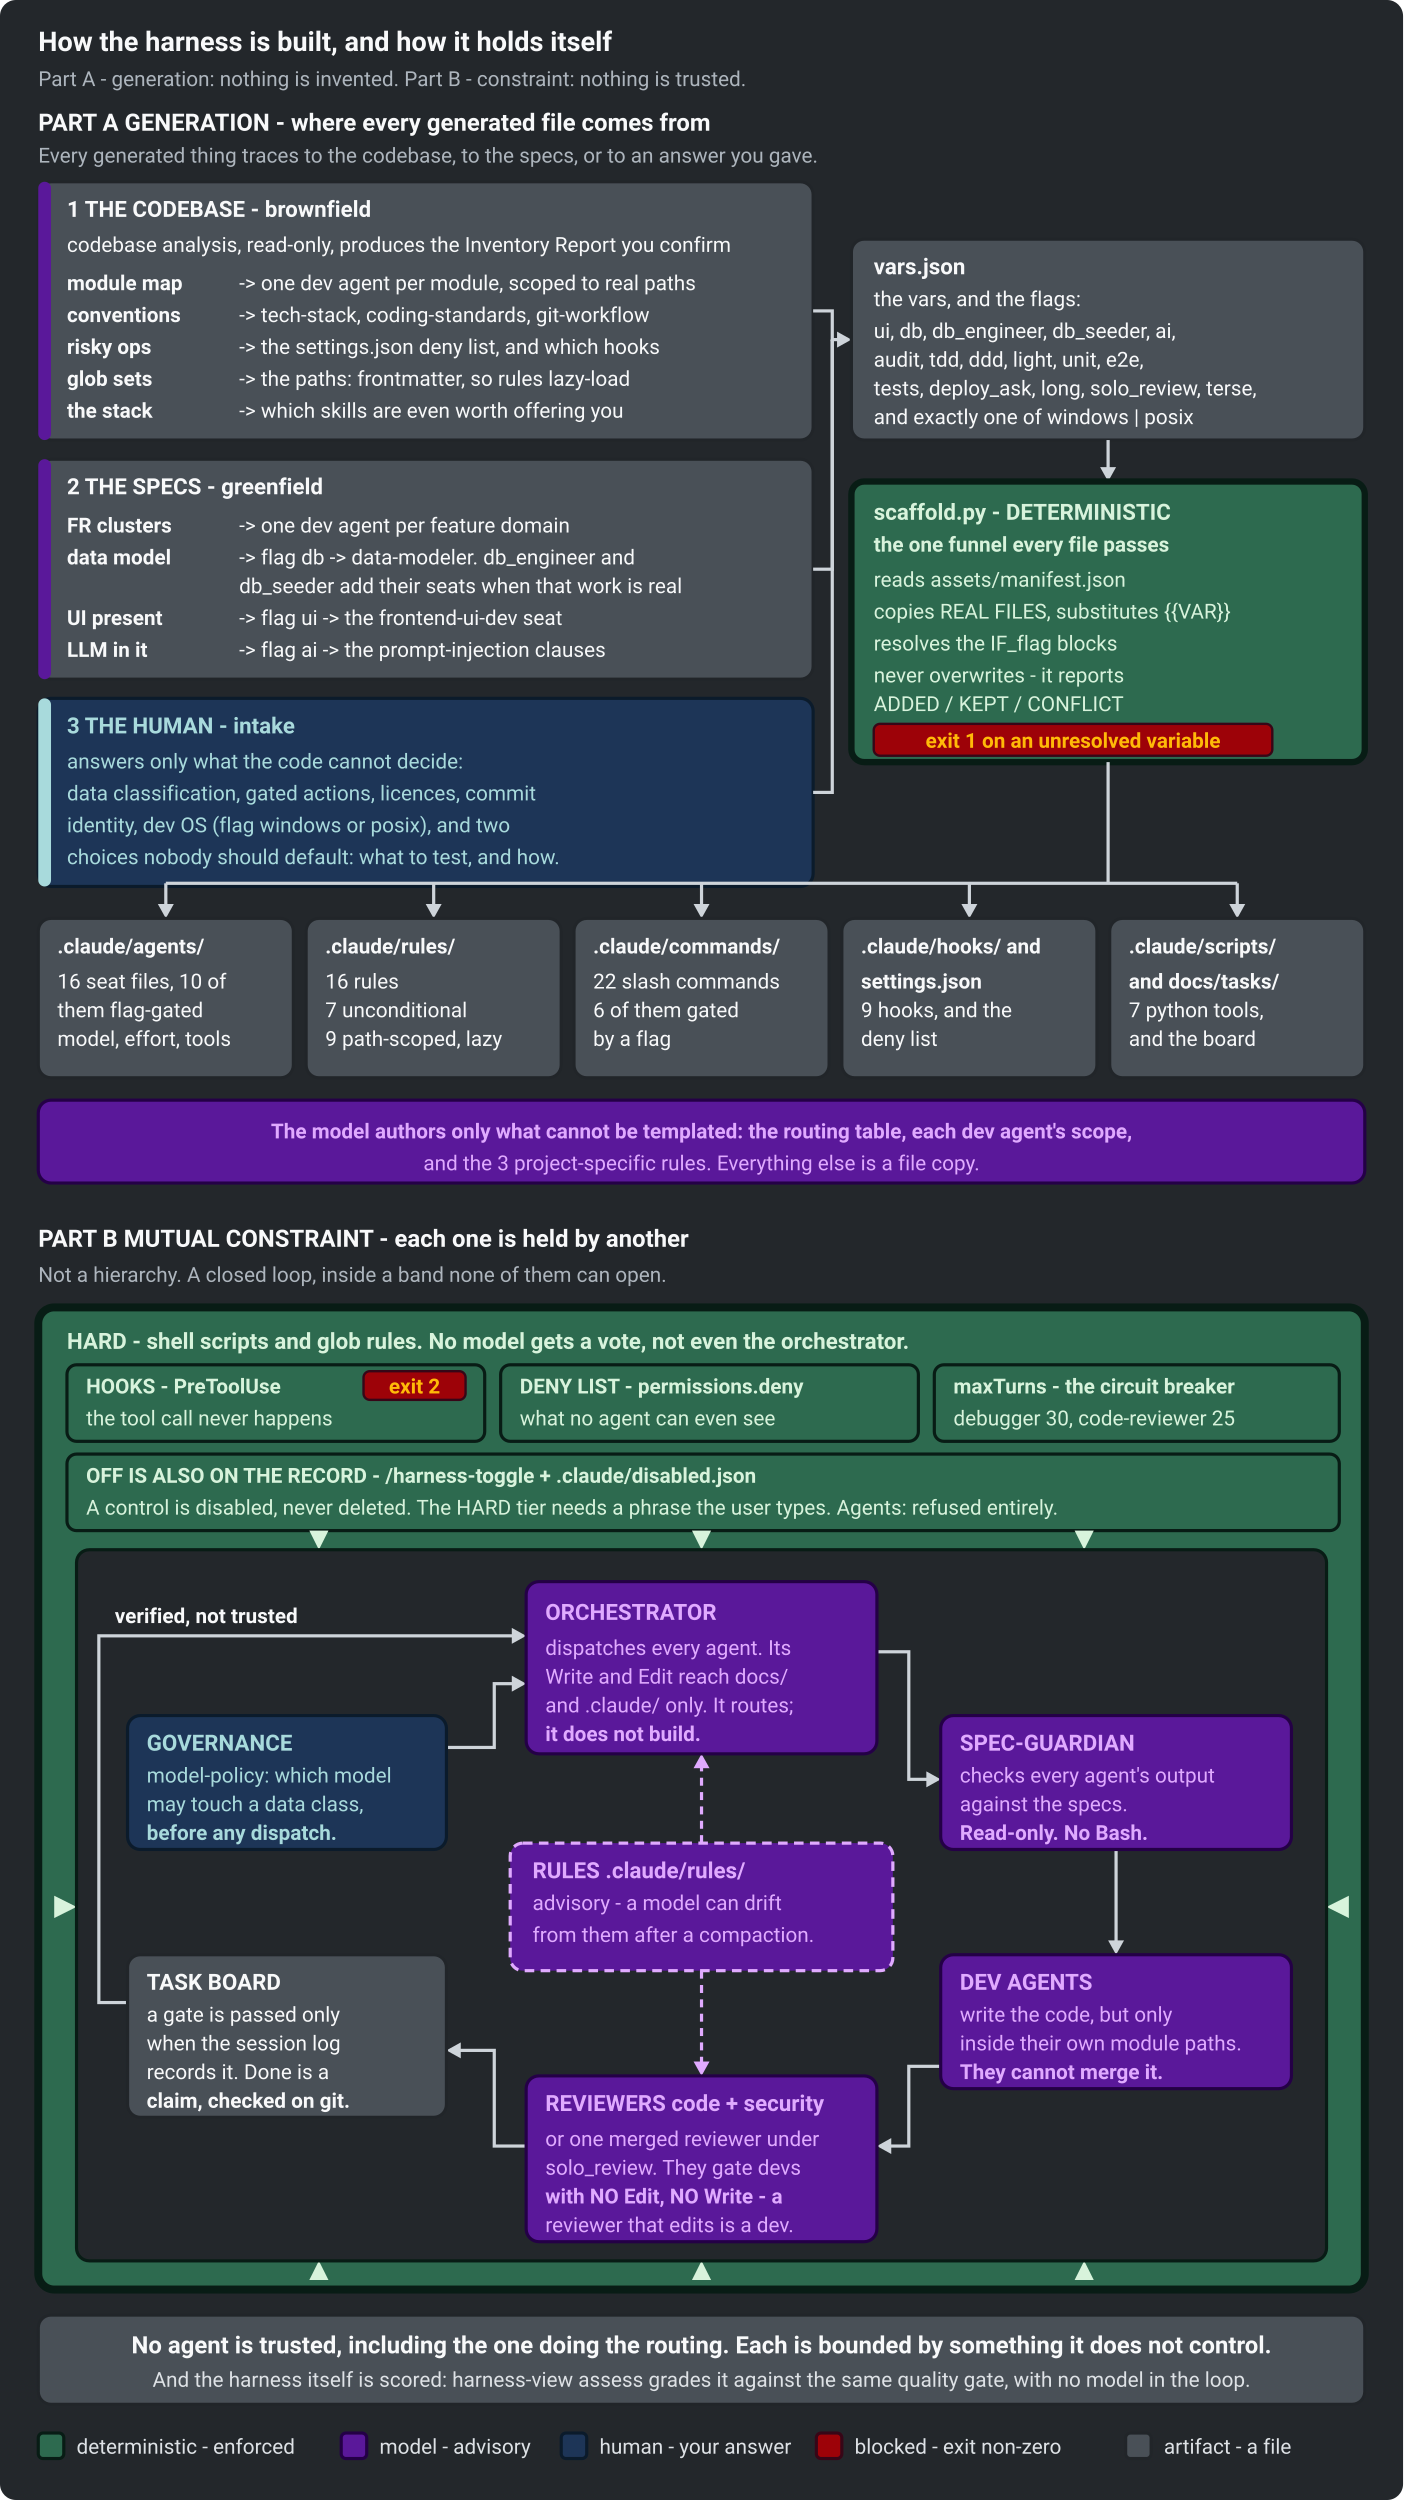
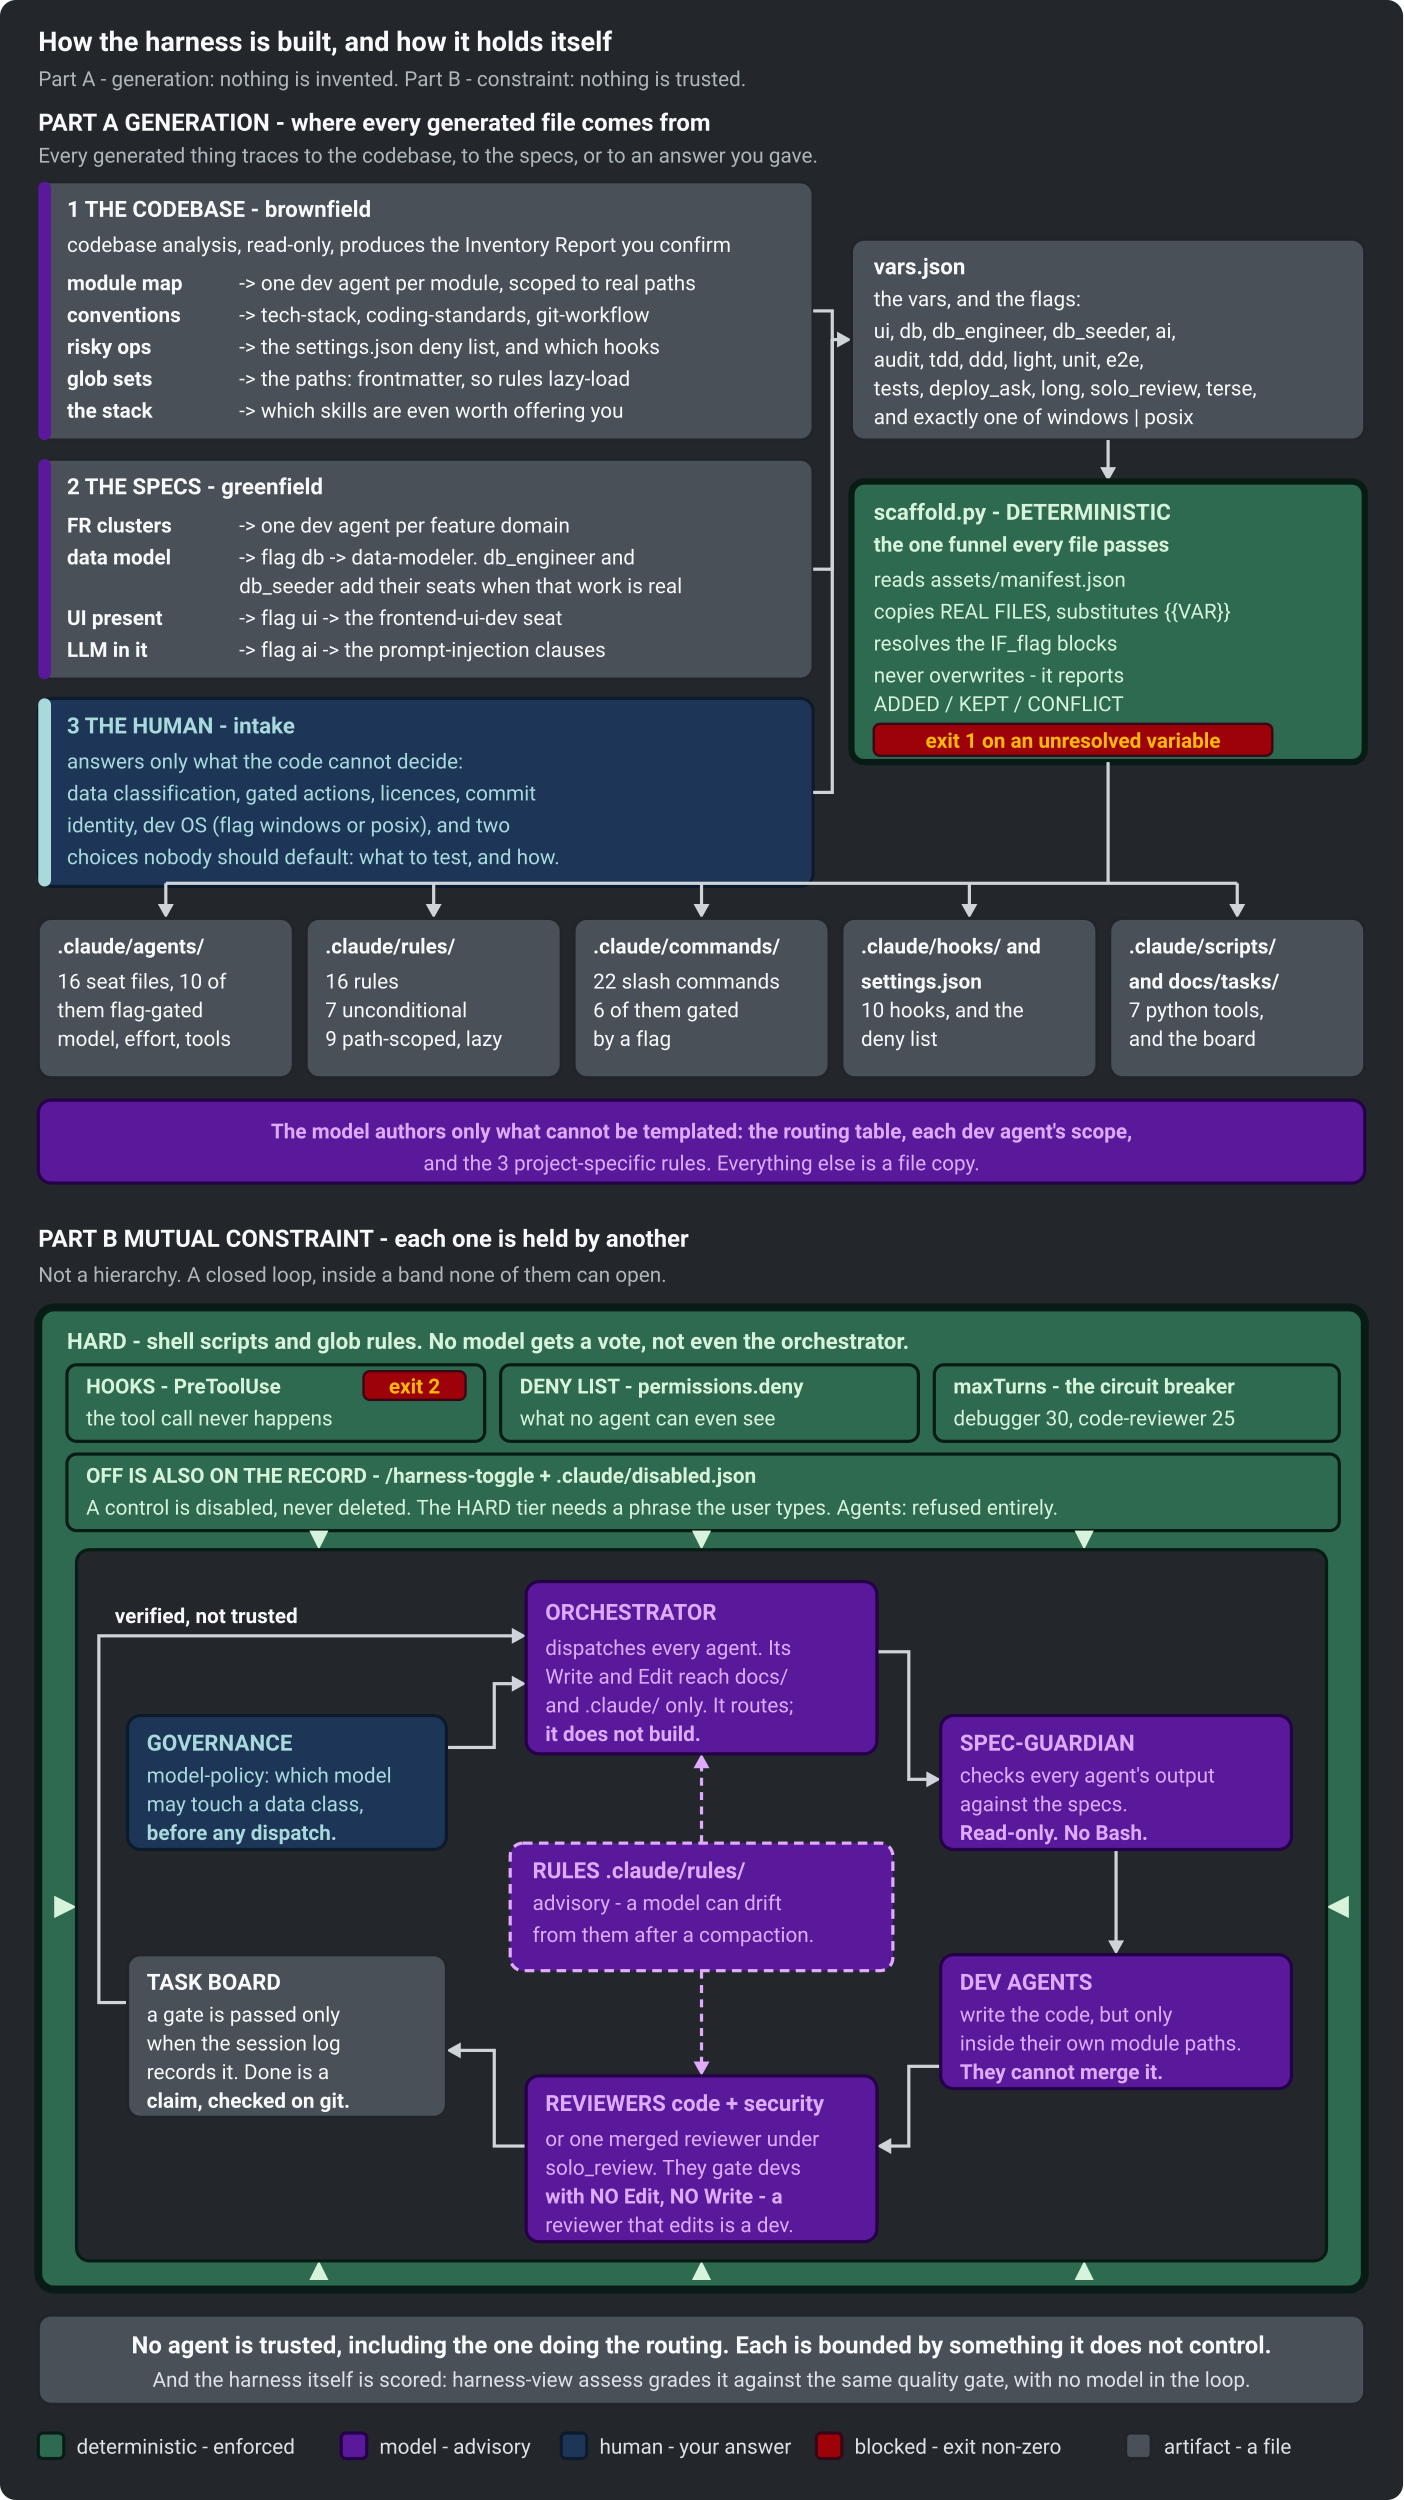
<svg xmlns="http://www.w3.org/2000/svg" width="880" height="1568" viewBox="0 0 880 1568" role="img" aria-labelledby="gc-title gc-desc" font-family="ui-sans-serif, system-ui, -apple-system, Segoe UI, Roboto, sans-serif">
  <rect x="0" y="0" width="880" height="1568" rx="10" fill="#23272B" />
  <text x="24" y="32" font-size="17" font-weight="700" fill="#F8F9FA">How the harness is built, and how it holds itself</text>
  <text x="24" y="54" font-size="13" fill="#ADB5BD">Part A - generation: nothing is invented.   Part B - constraint: nothing is trusted.</text>
  <text x="24" y="82" font-size="15" font-weight="700" fill="#F8F9FA">PART A   GENERATION - where every generated file comes from</text>
  <text x="24" y="102" font-size="13" fill="#ADB5BD">Every generated thing traces to the codebase, to the specs, or to an answer you gave.</text>
  <rect x="24" y="114" width="486" height="162" rx="8" fill="#495057" stroke="#212529" stroke-width="2" />
  <rect x="24" y="114" width="8" height="162" rx="4" fill="#5A189A" />
  <text x="42" y="136" font-size="14" font-weight="700" fill="#F8F9FA">1   THE CODEBASE   -   brownfield</text>
  <text x="42" y="158" font-size="13" fill="#F8F9FA">codebase analysis, read-only, produces the Inventory Report you confirm</text>
  <text x="42" y="182" font-size="13" font-weight="700" fill="#F8F9FA">module map</text>
  <text x="150" y="182" font-size="13" fill="#F8F9FA">-&gt;  one dev agent per module, scoped to real paths</text>
  <text x="42" y="202" font-size="13" font-weight="700" fill="#F8F9FA">conventions</text>
  <text x="150" y="202" font-size="13" fill="#F8F9FA">-&gt;  tech-stack, coding-standards, git-workflow</text>
  <text x="42" y="222" font-size="13" font-weight="700" fill="#F8F9FA">risky ops</text>
  <text x="150" y="222" font-size="13" fill="#F8F9FA">-&gt;  the settings.json deny list, and which hooks</text>
  <text x="42" y="242" font-size="13" font-weight="700" fill="#F8F9FA">glob sets</text>
  <text x="150" y="242" font-size="13" fill="#F8F9FA">-&gt;  the paths: frontmatter, so rules lazy-load</text>
  <text x="42" y="262" font-size="13" font-weight="700" fill="#F8F9FA">the stack</text>
  <text x="150" y="262" font-size="13" fill="#F8F9FA">-&gt;  which skills are even worth offering you</text>
  <rect x="24" y="288" width="486" height="138" rx="8" fill="#495057" stroke="#212529" stroke-width="2" />
  <rect x="24" y="288" width="8" height="138" rx="4" fill="#5A189A" />
  <text x="42" y="310" font-size="14" font-weight="700" fill="#F8F9FA">2   THE SPECS   -   greenfield</text>
  <text x="42" y="334" font-size="13" font-weight="700" fill="#F8F9FA">FR clusters</text>
  <text x="150" y="334" font-size="13" fill="#F8F9FA">-&gt;  one dev agent per feature domain</text>
  <text x="42" y="354" font-size="13" font-weight="700" fill="#F8F9FA">data model</text>
  <text x="150" y="354" font-size="13" fill="#F8F9FA">-&gt;  flag db  -&gt;  data-modeler. db_engineer and</text>
  <text x="150" y="372" font-size="13" fill="#F8F9FA">db_seeder add their seats when that work is real</text>
  <text x="42" y="392" font-size="13" font-weight="700" fill="#F8F9FA">UI present</text>
  <text x="150" y="392" font-size="13" fill="#F8F9FA">-&gt;  flag ui  -&gt;  the frontend-ui-dev seat</text>
  <text x="42" y="412" font-size="13" font-weight="700" fill="#F8F9FA">LLM in it</text>
  <text x="150" y="412" font-size="13" fill="#F8F9FA">-&gt;  flag ai  -&gt;  the prompt-injection clauses</text>
  <rect x="24" y="438" width="486" height="118" rx="8" fill="#1D3557" stroke="#0B1B2B" stroke-width="2" />
  <rect x="24" y="438" width="8" height="118" rx="4" fill="#A8DADC" />
  <text x="42" y="460" font-size="14" font-weight="700" fill="#A8DADC">3   THE HUMAN   -   intake</text>
  <text x="42" y="482" font-size="13" fill="#A8DADC">answers only what the code cannot decide:</text>
  <text x="42" y="502" font-size="13" fill="#A8DADC">data classification, gated actions, licences, commit</text>
  <text x="42" y="522" font-size="13" fill="#A8DADC">identity, dev OS (flag windows or posix), and two</text>
  <text x="42" y="542" font-size="13" fill="#A8DADC">choices nobody should default: what to test, and how.</text>
  <polyline points="510,195 522,195 522,213 528,213" fill="none" stroke="#CED4DA" stroke-width="2" />
  <polyline points="510,357 522,357 522,213" fill="none" stroke="#CED4DA" stroke-width="2" />
  <polyline points="510,497 522,497 522,213" fill="none" stroke="#CED4DA" stroke-width="2" />
  <polygon points="534,213 525,208 525,218" fill="#CED4DA" />
  <rect x="534" y="150" width="322" height="126" rx="8" fill="#495057" stroke="#212529" stroke-width="2" />
  <text x="548" y="172" font-size="14" font-weight="700" fill="#F8F9FA">vars.json</text>
  <text x="548" y="192" font-size="13" fill="#F8F9FA">the vars, and the flags:</text>
  <text x="548" y="212" font-size="13" fill="#F8F9FA">ui, db, db_engineer, db_seeder, ai,</text>
  <text x="548" y="230" font-size="13" fill="#F8F9FA">audit, tdd, ddd, light, unit, e2e,</text>
  <text x="548" y="248" font-size="13" fill="#F8F9FA">tests, deploy_ask, long, solo_review, terse,</text>
  <text x="548" y="266" font-size="13" fill="#F8F9FA">and exactly one of windows | posix</text>
  <line x1="695" y1="276" x2="695" y2="296" stroke="#CED4DA" stroke-width="2" />
  <polygon points="695,302 690,293 700,293" fill="#CED4DA" />
  <rect x="534" y="302" width="322" height="176" rx="8" fill="#2D6A4F" stroke="#081C15" stroke-width="4" />
  <text x="548" y="326" font-size="14" font-weight="700" fill="#D8F3DC">scaffold.py   -   DETERMINISTIC</text>
  <text x="548" y="346" font-size="13" font-weight="700" fill="#D8F3DC">the one funnel every file passes</text>
  <text x="548" y="368" font-size="13" fill="#D8F3DC">reads assets/manifest.json</text>
  <text x="548" y="388" font-size="13" fill="#D8F3DC">copies REAL FILES, substitutes {{VAR}}</text>
  <text x="548" y="408" font-size="13" fill="#D8F3DC">resolves the IF_flag blocks</text>
  <text x="548" y="428" font-size="13" fill="#D8F3DC">never overwrites - it reports</text>
  <text x="548" y="446" font-size="13" fill="#D8F3DC">ADDED / KEPT / CONFLICT</text>
  <rect x="548" y="454" width="250" height="20" rx="4" fill="#9D0208" stroke="#370617" stroke-width="1.5" />
  <text x="673" y="469" font-size="13" font-weight="700" fill="#FFBA08" text-anchor="middle">exit 1 on an unresolved variable</text>
  <line x1="695" y1="478" x2="695" y2="554" stroke="#CED4DA" stroke-width="2" />
  <line x1="104" y1="554" x2="776" y2="554" stroke="#CED4DA" stroke-width="2" />
  <line x1="104" y1="554" x2="104" y2="570" stroke="#CED4DA" stroke-width="2" />
  <polygon points="104,576 99,567 109,567" fill="#CED4DA" />
  <line x1="272" y1="554" x2="272" y2="570" stroke="#CED4DA" stroke-width="2" />
  <polygon points="272,576 267,567 277,567" fill="#CED4DA" />
  <line x1="440" y1="554" x2="440" y2="570" stroke="#CED4DA" stroke-width="2" />
  <polygon points="440,576 435,567 445,567" fill="#CED4DA" />
  <line x1="608" y1="554" x2="608" y2="570" stroke="#CED4DA" stroke-width="2" />
  <polygon points="608,576 603,567 613,567" fill="#CED4DA" />
  <line x1="776" y1="554" x2="776" y2="570" stroke="#CED4DA" stroke-width="2" />
  <polygon points="776,576 771,567 781,567" fill="#CED4DA" />
  <rect x="24" y="576" width="160" height="100" rx="8" fill="#495057" stroke="#212529" stroke-width="2" />
  <text x="36" y="598" font-size="13" font-weight="700" fill="#F8F9FA">.claude/agents/</text>
  <text x="36" y="620" font-size="13" fill="#F8F9FA">16 seat files, 10 of</text>
  <text x="36" y="638" font-size="13" fill="#F8F9FA">them flag-gated</text>
  <text x="36" y="656" font-size="13" fill="#F8F9FA">model, effort, tools</text>
  <rect x="192" y="576" width="160" height="100" rx="8" fill="#495057" stroke="#212529" stroke-width="2" />
  <text x="204" y="598" font-size="13" font-weight="700" fill="#F8F9FA">.claude/rules/</text>
  <text x="204" y="620" font-size="13" fill="#F8F9FA">16 rules</text>
  <text x="204" y="638" font-size="13" fill="#F8F9FA">7 unconditional</text>
  <text x="204" y="656" font-size="13" fill="#F8F9FA">9 path-scoped, lazy</text>
  <rect x="360" y="576" width="160" height="100" rx="8" fill="#495057" stroke="#212529" stroke-width="2" />
  <text x="372" y="598" font-size="13" font-weight="700" fill="#F8F9FA">.claude/commands/</text>
  <text x="372" y="620" font-size="13" fill="#F8F9FA">22 slash commands</text>
  <text x="372" y="638" font-size="13" fill="#F8F9FA">6 of them gated</text>
  <text x="372" y="656" font-size="13" fill="#F8F9FA">by a flag</text>
  <rect x="528" y="576" width="160" height="100" rx="8" fill="#495057" stroke="#212529" stroke-width="2" />
  <text x="540" y="598" font-size="13" font-weight="700" fill="#F8F9FA">.claude/hooks/ and</text>
  <text x="540" y="620" font-size="13" font-weight="700" fill="#F8F9FA">settings.json</text>
-   <text x="540" y="638" font-size="13" fill="#F8F9FA">9 hooks, and the</text>
+   <text x="540" y="638" font-size="13" fill="#F8F9FA">10 hooks, and the</text>
  <text x="540" y="656" font-size="13" fill="#F8F9FA">deny list</text>
  <rect x="696" y="576" width="160" height="100" rx="8" fill="#495057" stroke="#212529" stroke-width="2" />
  <text x="708" y="598" font-size="13" font-weight="700" fill="#F8F9FA">.claude/scripts/</text>
  <text x="708" y="620" font-size="13" font-weight="700" fill="#F8F9FA">and docs/tasks/</text>
  <text x="708" y="638" font-size="13" fill="#F8F9FA">7 python tools,</text>
  <text x="708" y="656" font-size="13" fill="#F8F9FA">and the board</text>
  <rect x="24" y="690" width="832" height="52" rx="8" fill="#5A189A" stroke="#240046" stroke-width="2" />
  <text x="440" y="714" font-size="13" font-weight="700" fill="#E0AAFF" text-anchor="middle">The model authors only what cannot be templated: the routing table, each dev agent's scope,</text>
  <text x="440" y="734" font-size="13" fill="#E0AAFF" text-anchor="middle">and the 3 project-specific rules. Everything else is a file copy.</text>
  <text x="24" y="782" font-size="15" font-weight="700" fill="#F8F9FA">PART B   MUTUAL CONSTRAINT - each one is held by another</text>
  <text x="24" y="804" font-size="13" fill="#ADB5BD">Not a hierarchy. A closed loop, inside a band none of them can open.</text>
  <rect x="24" y="820" width="832" height="616" rx="10" fill="#2D6A4F" stroke="#081C15" stroke-width="5" />
  <text x="42" y="846" font-size="14" font-weight="700" fill="#D8F3DC">HARD - shell scripts and glob rules. No model gets a vote, not even the orchestrator.</text>
  <rect x="42" y="856" width="262" height="48" rx="6" fill="#2D6A4F" stroke="#081C15" stroke-width="2" />
  <text x="54" y="874" font-size="13" font-weight="700" fill="#D8F3DC">HOOKS - PreToolUse</text>
  <rect x="228" y="860" width="64" height="18" rx="4" fill="#9D0208" stroke="#370617" stroke-width="1.5" />
  <text x="260" y="874" font-size="13" font-weight="700" fill="#FFBA08" text-anchor="middle">exit 2</text>
  <text x="54" y="894" font-size="13" fill="#D8F3DC">the tool call never happens</text>
  <rect x="314" y="856" width="262" height="48" rx="6" fill="#2D6A4F" stroke="#081C15" stroke-width="2" />
  <text x="326" y="874" font-size="13" font-weight="700" fill="#D8F3DC">DENY LIST - permissions.deny</text>
  <text x="326" y="894" font-size="13" fill="#D8F3DC">what no agent can even see</text>
  <rect x="586" y="856" width="254" height="48" rx="6" fill="#2D6A4F" stroke="#081C15" stroke-width="2" />
  <text x="598" y="874" font-size="13" font-weight="700" fill="#D8F3DC">maxTurns - the circuit breaker</text>
  <text x="598" y="894" font-size="13" fill="#D8F3DC">debugger 30, code-reviewer 25</text>
  <rect x="42" y="912" width="798" height="48" rx="6" fill="#2D6A4F" stroke="#081C15" stroke-width="2" />
  <text x="54" y="930" font-size="13" font-weight="700" fill="#D8F3DC">OFF IS ALSO ON THE RECORD - /harness-toggle  +  .claude/disabled.json</text>
  <text x="54" y="950" font-size="13" fill="#D8F3DC">A control is disabled, never deleted. The HARD tier needs a phrase the user types. Agents: refused entirely.</text>
  <polygon points="200,972 194,960 206,960" fill="#D8F3DC" />
  <polygon points="440,972 434,960 446,960" fill="#D8F3DC" />
  <polygon points="680,972 674,960 686,960" fill="#D8F3DC" />
  <polygon points="200,1418 194,1430 206,1430" fill="#D8F3DC" />
  <polygon points="440,1418 434,1430 446,1430" fill="#D8F3DC" />
  <polygon points="680,1418 674,1430 686,1430" fill="#D8F3DC" />
  <polygon points="48,1196 34,1189 34,1203" fill="#D8F3DC" />
  <polygon points="832,1196 846,1189 846,1203" fill="#D8F3DC" />
  <rect x="48" y="972" width="784" height="446" rx="8" fill="#23272B" stroke="#081C15" stroke-width="2" />
  <polyline points="80,1256 62,1256 62,1026 324,1026" fill="none" stroke="#CED4DA" stroke-width="2" />
  <polygon points="330,1026 321,1021 321,1031" fill="#CED4DA" />
  <text x="72" y="1018" font-size="13" font-weight="700" fill="#F8F9FA">verified, not trusted</text>
  <polyline points="280,1096 310,1096 310,1056 324,1056" fill="none" stroke="#CED4DA" stroke-width="2" />
  <polygon points="330,1056 321,1051 321,1061" fill="#CED4DA" />
  <polyline points="550,1036 570,1036 570,1116 584,1116" fill="none" stroke="#CED4DA" stroke-width="2" />
  <polygon points="590,1116 581,1111 581,1121" fill="#CED4DA" />
  <line x1="700" y1="1160" x2="700" y2="1220" stroke="#CED4DA" stroke-width="2" />
  <polygon points="700,1226 695,1217 705,1217" fill="#CED4DA" />
  <polyline points="590,1296 570,1296 570,1346 556,1346" fill="none" stroke="#CED4DA" stroke-width="2" />
  <polygon points="550,1346 559,1341 559,1351" fill="#CED4DA" />
  <polyline points="330,1346 310,1346 310,1286 286,1286" fill="none" stroke="#CED4DA" stroke-width="2" />
  <polygon points="280,1286 289,1281 289,1291" fill="#CED4DA" />
  <line x1="440" y1="1156" x2="440" y2="1106" stroke="#E0AAFF" stroke-width="2" stroke-dasharray="5 4" />
  <polygon points="440,1100 435,1109 445,1109" fill="#E0AAFF" />
  <line x1="440" y1="1236" x2="440" y2="1296" stroke="#E0AAFF" stroke-width="2" stroke-dasharray="5 4" />
  <polygon points="440,1302 435,1293 445,1293" fill="#E0AAFF" />
  <rect x="330" y="992" width="220" height="108" rx="8" fill="#5A189A" stroke="#240046" stroke-width="2" />
  <text x="342" y="1016" font-size="14" font-weight="700" fill="#E0AAFF">ORCHESTRATOR</text>
  <text x="342" y="1038" font-size="13" fill="#E0AAFF">dispatches every agent. Its</text>
  <text x="342" y="1056" font-size="13" fill="#E0AAFF">Write and Edit reach docs/</text>
  <text x="342" y="1074" font-size="13" fill="#E0AAFF">and .claude/ only. It routes;</text>
  <text x="342" y="1092" font-size="13" font-weight="700" fill="#E0AAFF">it does not build.</text>
  <rect x="590" y="1076" width="220" height="84" rx="8" fill="#5A189A" stroke="#240046" stroke-width="2" />
  <text x="602" y="1098" font-size="14" font-weight="700" fill="#E0AAFF">SPEC-GUARDIAN</text>
  <text x="602" y="1118" font-size="13" fill="#E0AAFF">checks every agent's output</text>
  <text x="602" y="1136" font-size="13" fill="#E0AAFF">against the specs.</text>
  <text x="602" y="1154" font-size="13" font-weight="700" fill="#E0AAFF">Read-only. No Bash.</text>
  <rect x="590" y="1226" width="220" height="84" rx="8" fill="#5A189A" stroke="#240046" stroke-width="2" />
  <text x="602" y="1248" font-size="14" font-weight="700" fill="#E0AAFF">DEV AGENTS</text>
  <text x="602" y="1268" font-size="13" fill="#E0AAFF">write the code, but only</text>
  <text x="602" y="1286" font-size="13" fill="#E0AAFF">inside their own module paths.</text>
  <text x="602" y="1304" font-size="13" font-weight="700" fill="#E0AAFF">They cannot merge it.</text>
  <rect x="330" y="1302" width="220" height="104" rx="8" fill="#5A189A" stroke="#240046" stroke-width="2" />
  <text x="342" y="1324" font-size="14" font-weight="700" fill="#E0AAFF">REVIEWERS   code + security</text>
  <text x="342" y="1346" font-size="13" fill="#E0AAFF">or one merged reviewer under</text>
  <text x="342" y="1364" font-size="13" fill="#E0AAFF">solo_review. They gate devs</text>
  <text x="342" y="1382" font-size="13" font-weight="700" fill="#E0AAFF">with NO Edit, NO Write - a</text>
  <text x="342" y="1400" font-size="13" fill="#E0AAFF">reviewer that edits is a dev.</text>
  <rect x="80" y="1226" width="200" height="102" rx="8" fill="#495057" stroke="#212529" stroke-width="2" />
  <text x="92" y="1248" font-size="14" font-weight="700" fill="#F8F9FA">TASK BOARD</text>
  <text x="92" y="1268" font-size="13" fill="#F8F9FA">a gate is passed only</text>
  <text x="92" y="1286" font-size="13" fill="#F8F9FA">when the session log</text>
  <text x="92" y="1304" font-size="13" fill="#F8F9FA">records it. Done is a</text>
  <text x="92" y="1322" font-size="13" font-weight="700" fill="#F8F9FA">claim, checked on git.</text>
  <rect x="80" y="1076" width="200" height="84" rx="8" fill="#1D3557" stroke="#0B1B2B" stroke-width="2" />
  <text x="92" y="1098" font-size="14" font-weight="700" fill="#A8DADC">GOVERNANCE</text>
  <text x="92" y="1118" font-size="13" fill="#A8DADC">model-policy: which model</text>
  <text x="92" y="1136" font-size="13" fill="#A8DADC">may touch a data class,</text>
  <text x="92" y="1154" font-size="13" font-weight="700" fill="#A8DADC">before any dispatch.</text>
  <rect x="320" y="1156" width="240" height="80" rx="8" fill="#5A189A" stroke="#E0AAFF" stroke-width="2" stroke-dasharray="6 4" />
  <text x="334" y="1178" font-size="14" font-weight="700" fill="#E0AAFF">RULES   .claude/rules/</text>
  <text x="334" y="1198" font-size="13" fill="#E0AAFF">advisory - a model can drift</text>
  <text x="334" y="1218" font-size="13" fill="#E0AAFF">from them after a compaction.</text>
  <rect x="24" y="1452" width="832" height="56" rx="8" fill="#495057" stroke="#212529" stroke-width="2" />
  <text x="440" y="1476" font-size="15" font-weight="700" fill="#F8F9FA" text-anchor="middle">No agent is trusted, including the one doing the routing. Each is bounded by something it does not control.</text>
  <text x="440" y="1497" font-size="13" fill="#DEE2E6" text-anchor="middle">And the harness itself is scored: harness-view assess grades it against the same quality gate, with no model in the loop.</text>
  <rect x="24" y="1526" width="16" height="16" rx="3" fill="#2D6A4F" stroke="#081C15" stroke-width="2" />
  <text x="48" y="1539" font-size="13" fill="#DEE2E6">deterministic - enforced</text>
  <rect x="214" y="1526" width="16" height="16" rx="3" fill="#5A189A" stroke="#240046" stroke-width="2" />
  <text x="238" y="1539" font-size="13" fill="#DEE2E6">model - advisory</text>
  <rect x="352" y="1526" width="16" height="16" rx="3" fill="#1D3557" stroke="#0B1B2B" stroke-width="2" />
  <text x="376" y="1539" font-size="13" fill="#DEE2E6">human - your answer</text>
  <rect x="512" y="1526" width="16" height="16" rx="3" fill="#9D0208" stroke="#370617" stroke-width="2" />
  <text x="536" y="1539" font-size="13" fill="#DEE2E6">blocked - exit non-zero</text>
  <rect x="706" y="1526" width="16" height="16" rx="3" fill="#495057" stroke="#212529" stroke-width="2" />
  <text x="730" y="1539" font-size="13" fill="#DEE2E6">artifact - a file</text>
</svg>
